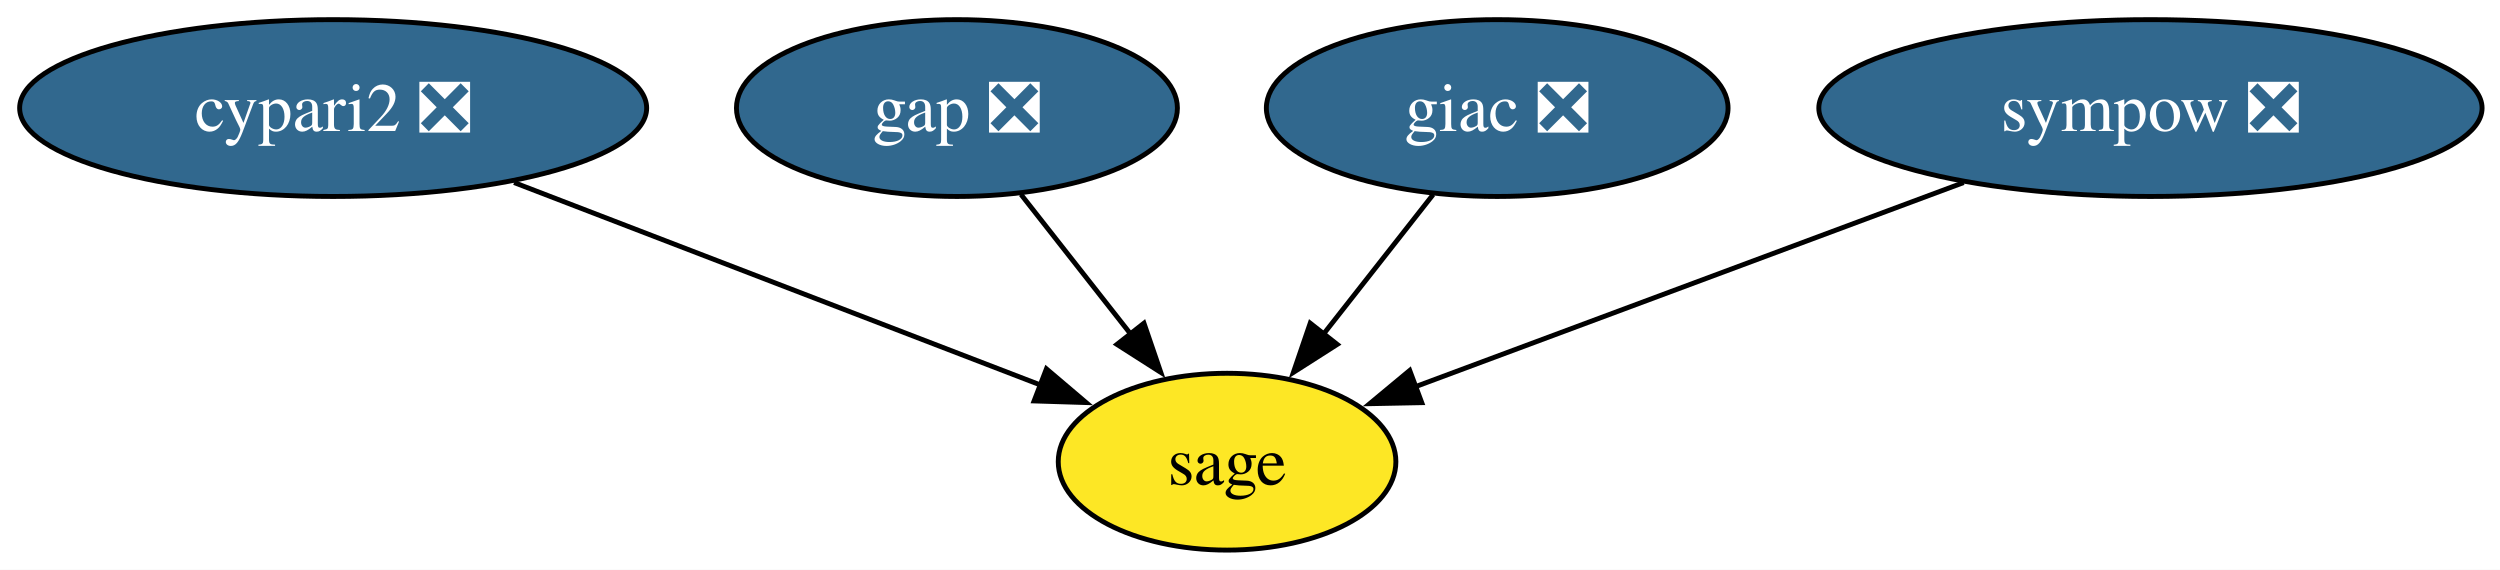
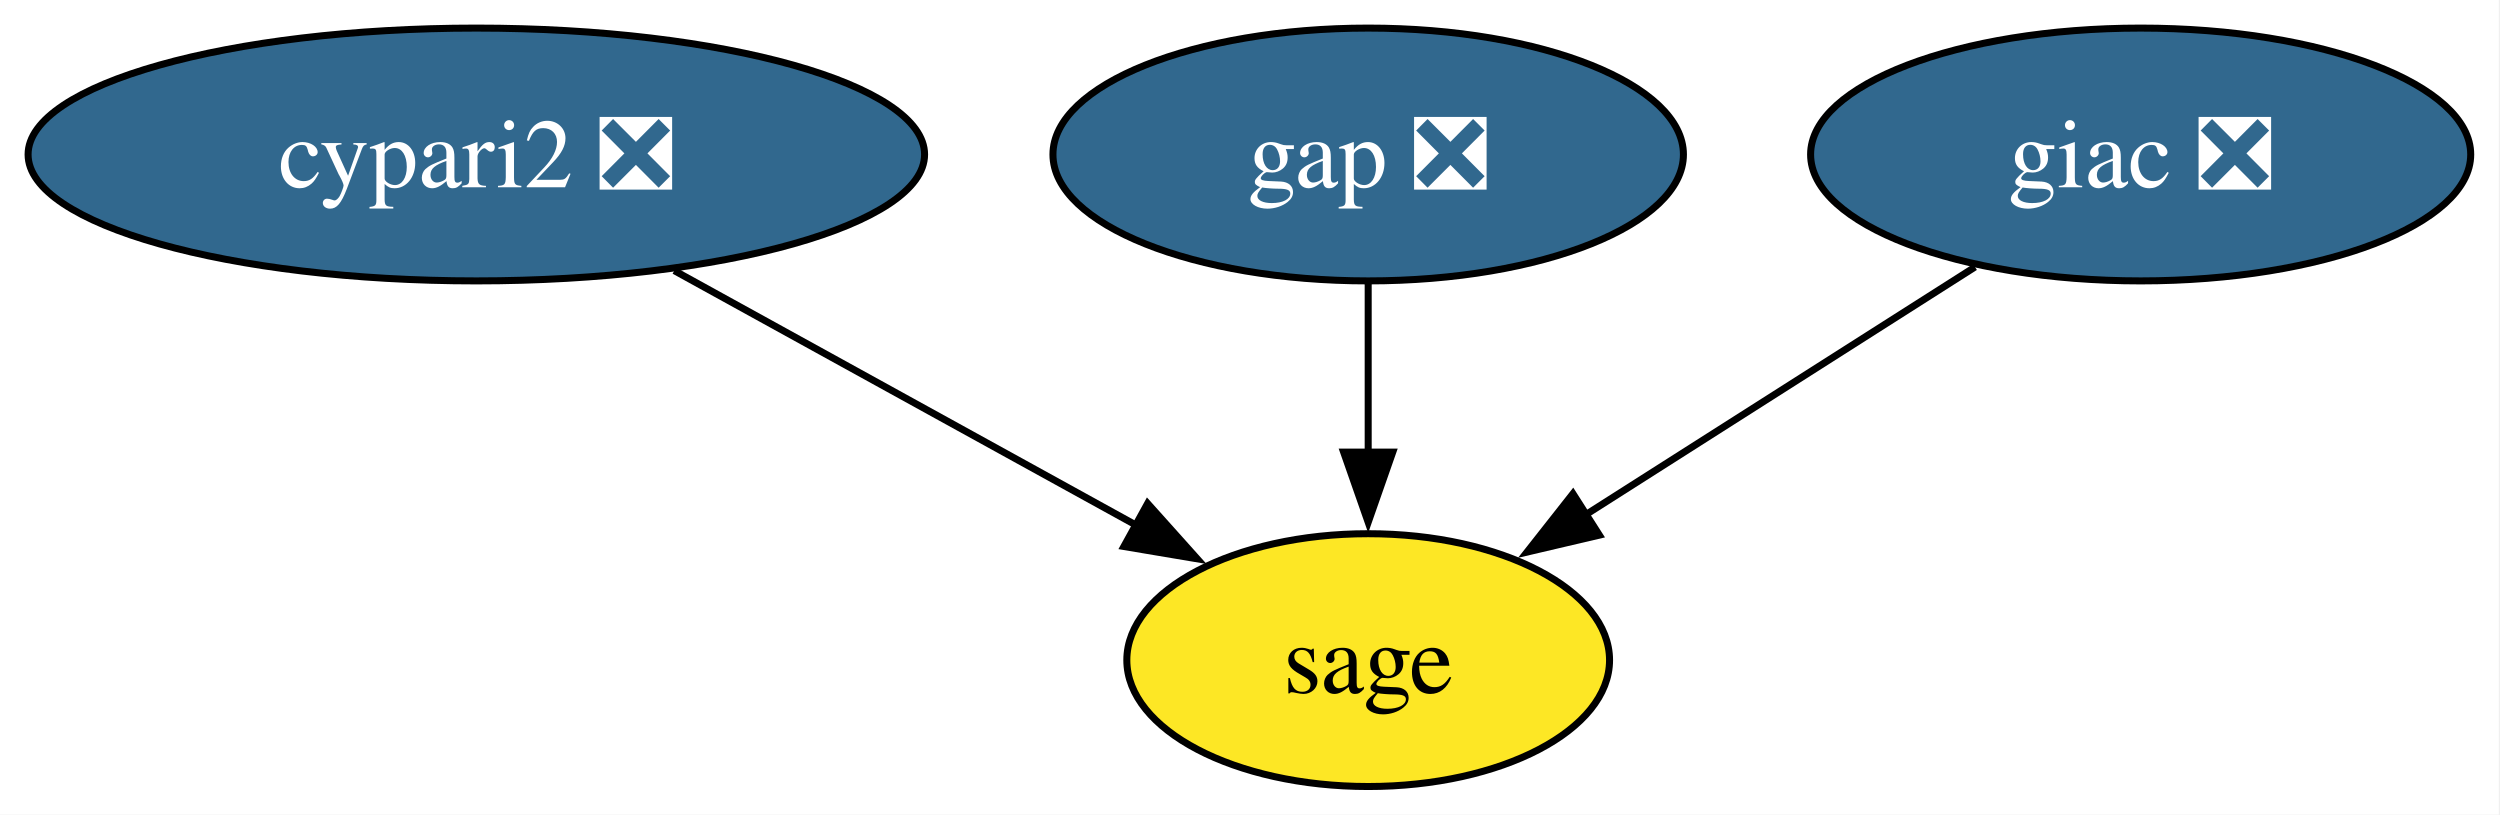
- <svg xmlns="http://www.w3.org/2000/svg" xmlns:xlink="http://www.w3.org/1999/xlink" width="509pt" height="116pt" viewBox="0.00 0.00 509.00 116.00">
+ <svg xmlns="http://www.w3.org/2000/svg" xmlns:xlink="http://www.w3.org/1999/xlink" width="356pt" height="116pt" viewBox="0.00 0.00 356.00 116.00">
  <g id="graph0" class="graph" transform="scale(1 1) rotate(0) translate(4 112)">
-     <polygon fill="white" stroke="none" points="-4,4 -4,-112 505.35,-112 505.35,4 -4,4" />
+     <polygon fill="white" stroke="none" points="-4,4 -4,-112 351.83,-112 351.83,4 -4,4" />
    <g id="node1" class="node">
      <g id="a_node1">
        <a xlink:href="https://github.com/conda-forge/cypari2-feedstock/pull/68" xlink:title="cypari2 ❎">
          <ellipse fill="#31688e" stroke="black" cx="63.83" cy="-90" rx="63.83" ry="18" />
          <text xml:space="preserve" text-anchor="middle" x="63.83" y="-85.33" font-family="Times,serif" font-size="14.00" fill="white">cypari2 ❎</text>
        </a>
      </g>
    </g>
    <g id="node4" class="node">
      <g id="a_node4">
        <a xlink:href="https://github.com/conda-forge/sage-feedstock" xlink:title="sage">
-           <ellipse fill="#fde725" stroke="black" cx="245.83" cy="-18" rx="34.37" ry="18" />
-           <text xml:space="preserve" text-anchor="middle" x="245.83" y="-13.32" font-family="Times,serif" font-size="14.00">sage</text>
+           <ellipse fill="#fde725" stroke="black" cx="190.83" cy="-18" rx="34.37" ry="18" />
+           <text xml:space="preserve" text-anchor="middle" x="190.83" y="-13.32" font-family="Times,serif" font-size="14.00">sage</text>
        </a>
      </g>
    </g>
    <g id="edge1" class="edge">
-       <path fill="none" stroke="black" d="M100.67,-74.83C131.88,-62.83 176.48,-45.68 207.98,-33.56" />
-       <polygon fill="black" stroke="black" points="209.05,-36.9 217.13,-30.04 206.54,-30.37 209.05,-36.9" />
+       <path fill="none" stroke="black" d="M92.02,-73.46C111.52,-62.71 137.55,-48.37 157.99,-37.1" />
+       <polygon fill="black" stroke="black" points="159.42,-40.31 166.49,-32.42 156.04,-34.18 159.42,-40.31" />
    </g>
    <g id="node2" class="node">
      <g id="a_node2">
        <a xlink:href="https://github.com/conda-forge/gap-feedstock/pull/108" xlink:title="gap ❎">
          <ellipse fill="#31688e" stroke="black" cx="190.83" cy="-90" rx="44.89" ry="18" />
          <text xml:space="preserve" text-anchor="middle" x="190.83" y="-85.33" font-family="Times,serif" font-size="14.00" fill="white">gap ❎</text>
        </a>
      </g>
    </g>
    <g id="edge2" class="edge">
-       <path fill="none" stroke="black" d="M203.87,-72.41C210.54,-63.92 218.8,-53.41 226.22,-43.96" />
-       <polygon fill="black" stroke="black" points="228.91,-46.2 232.34,-36.18 223.41,-41.88 228.91,-46.2" />
+       <path fill="none" stroke="black" d="M190.83,-71.7C190.83,-64.41 190.83,-55.73 190.83,-47.54" />
+       <polygon fill="black" stroke="black" points="194.33,-47.62 190.83,-37.62 187.33,-47.62 194.33,-47.62" />
    </g>
    <g id="node3" class="node">
      <g id="a_node3">
        <a xlink:href="https://github.com/conda-forge/giac-feedstock/pull/49" xlink:title="giac ❎">
          <ellipse fill="#31688e" stroke="black" cx="300.83" cy="-90" rx="47" ry="18" />
          <text xml:space="preserve" text-anchor="middle" x="300.83" y="-85.33" font-family="Times,serif" font-size="14.00" fill="white">giac ❎</text>
        </a>
      </g>
    </g>
    <g id="edge3" class="edge">
-       <path fill="none" stroke="black" d="M287.8,-72.41C281.13,-63.92 272.87,-53.41 265.45,-43.96" />
-       <polygon fill="black" stroke="black" points="268.26,-41.88 259.33,-36.18 262.76,-46.2 268.26,-41.88" />
-     </g>
-     <g id="node5" class="node">
-       <g id="a_node5">
-         <a xlink:href="https://github.com/conda-forge/sympow-feedstock/pull/35" xlink:title="sympow ❎">
-           <ellipse fill="#31688e" stroke="black" cx="433.83" cy="-90" rx="67.52" ry="18" />
-           <text xml:space="preserve" text-anchor="middle" x="433.83" y="-85.33" font-family="Times,serif" font-size="14.00" fill="white">sympow ❎</text>
-         </a>
-       </g>
-     </g>
-     <g id="edge4" class="edge">
-       <path fill="none" stroke="black" d="M395.79,-74.83C363.21,-62.7 316.52,-45.32 283.93,-33.18" />
-       <polygon fill="black" stroke="black" points="285.47,-30.02 274.87,-29.81 283.02,-36.58 285.47,-30.02" />
+       <path fill="none" stroke="black" d="M277.24,-73.98C260.94,-63.61 239.11,-49.72 221.47,-38.49" />
+       <polygon fill="black" stroke="black" points="223.75,-35.8 213.44,-33.38 219.99,-41.7 223.75,-35.8" />
    </g>
  </g>
</svg>
